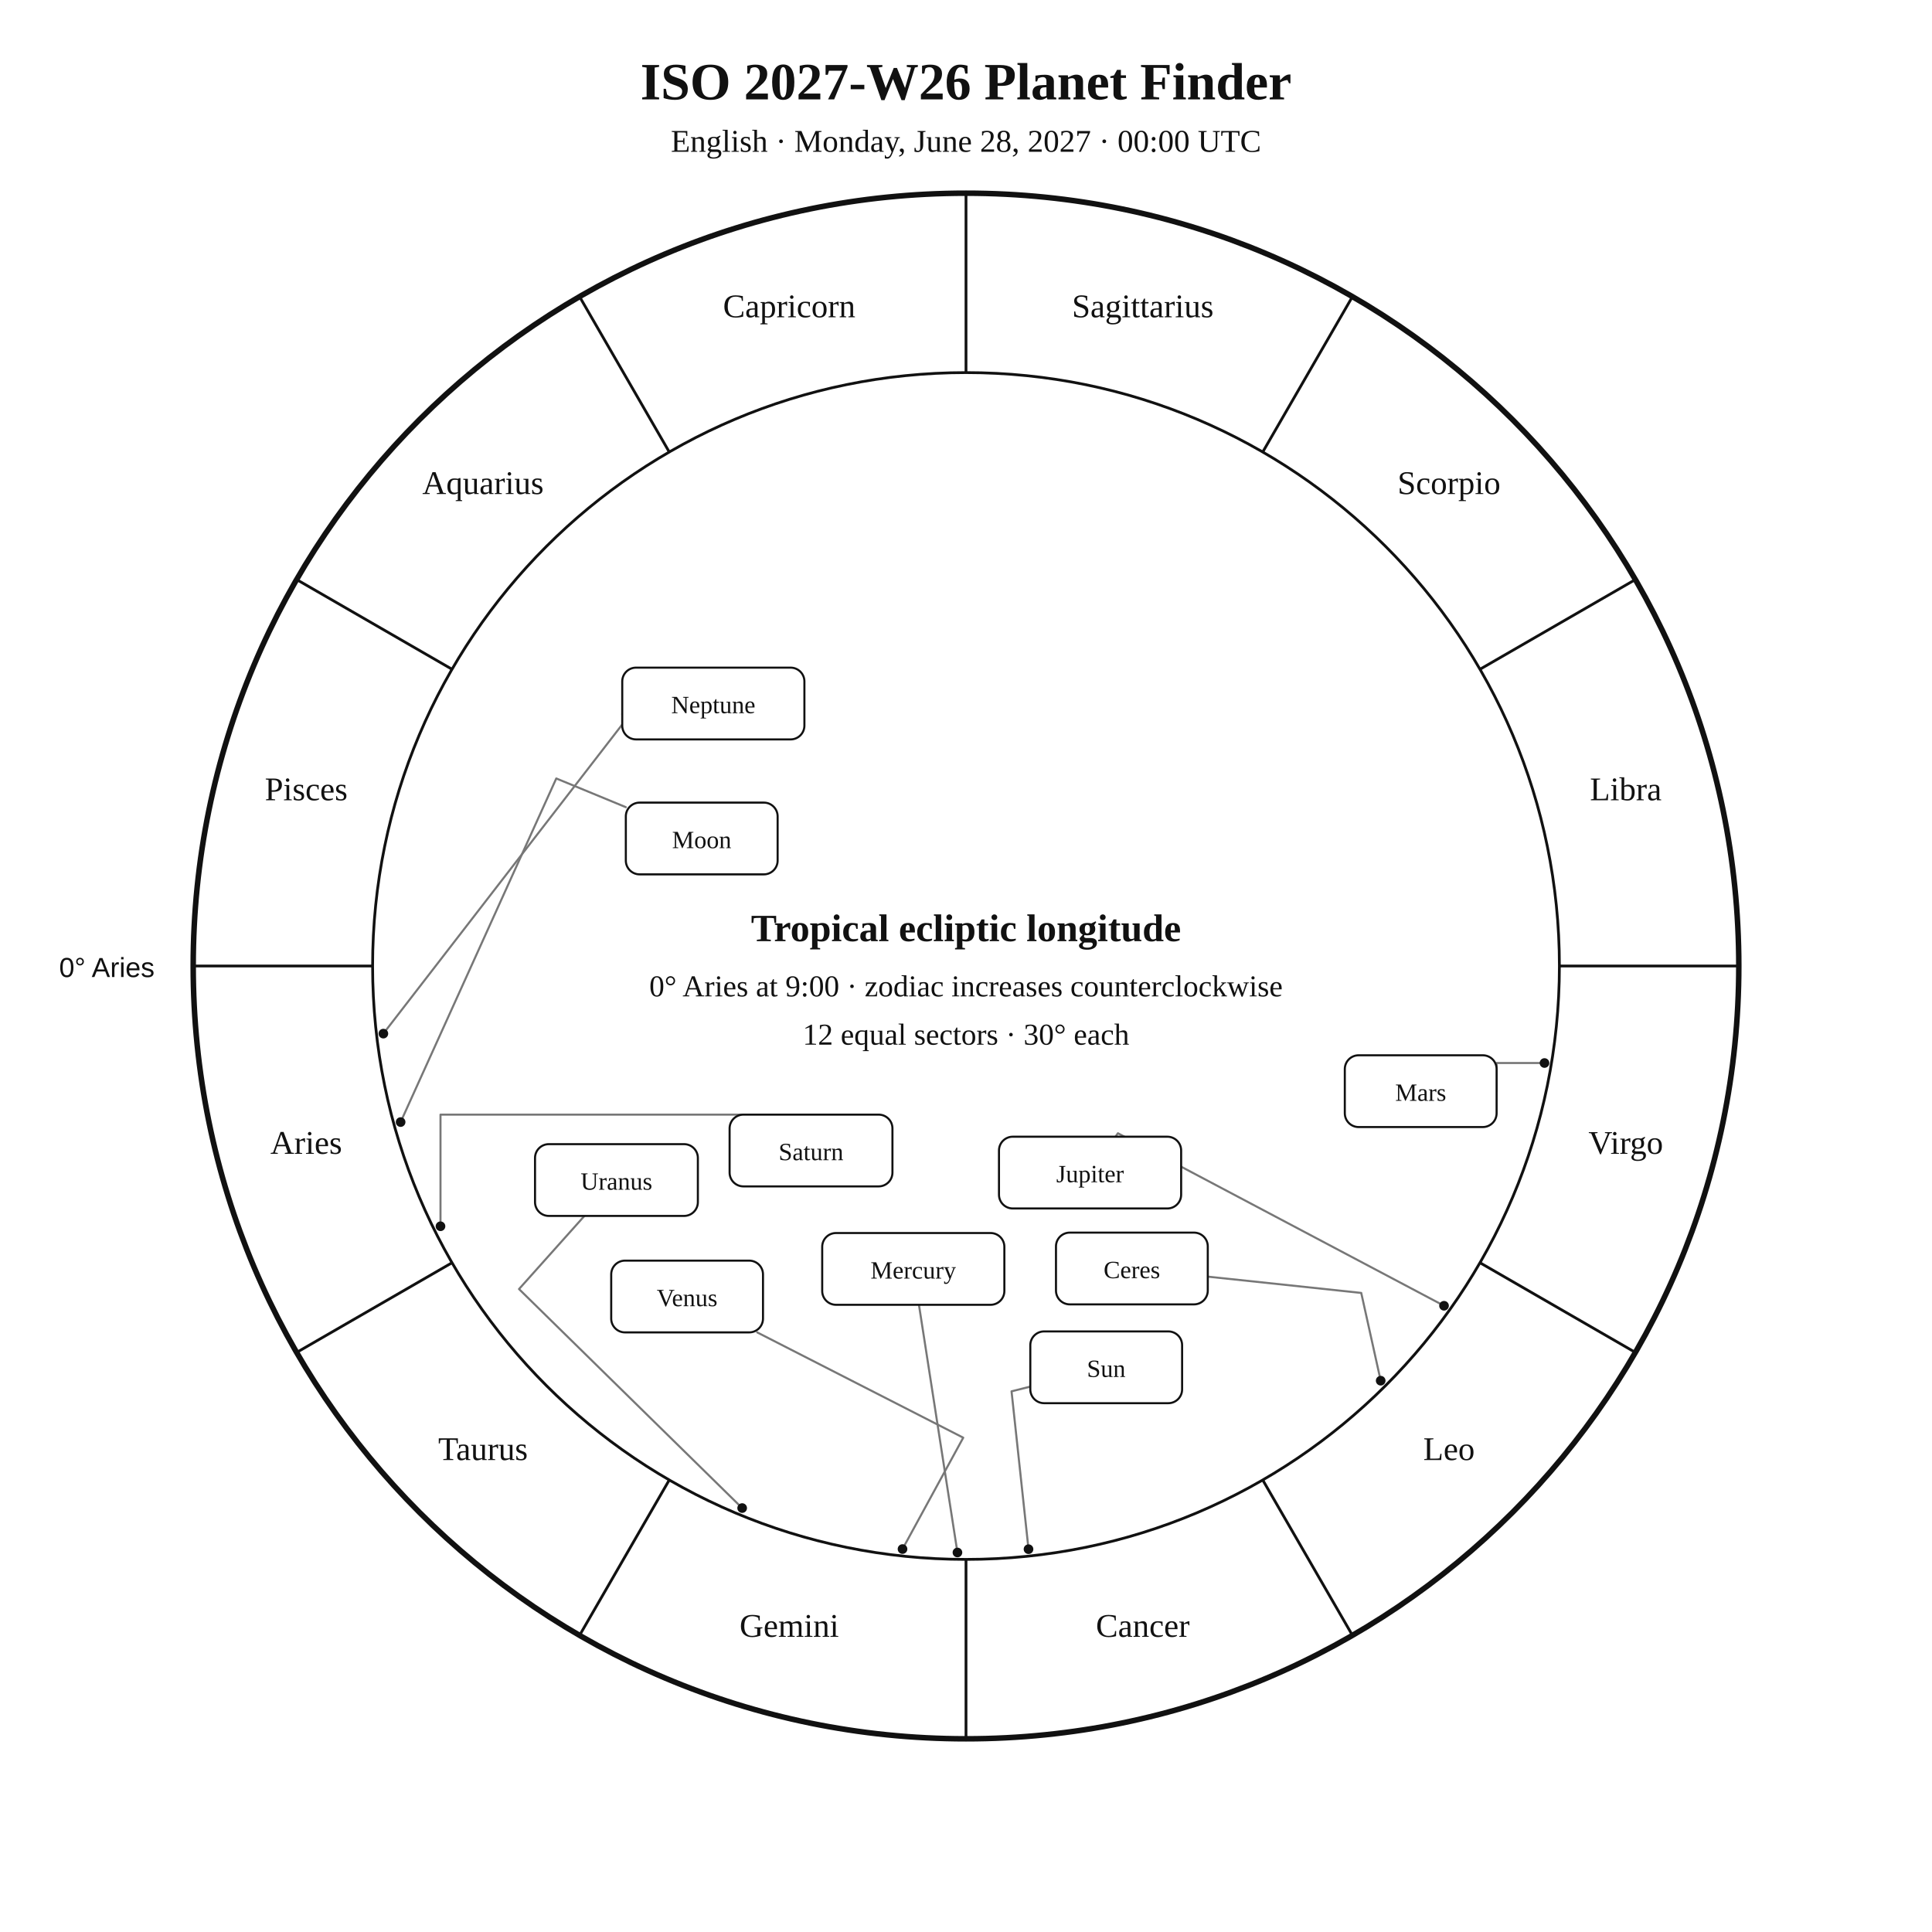
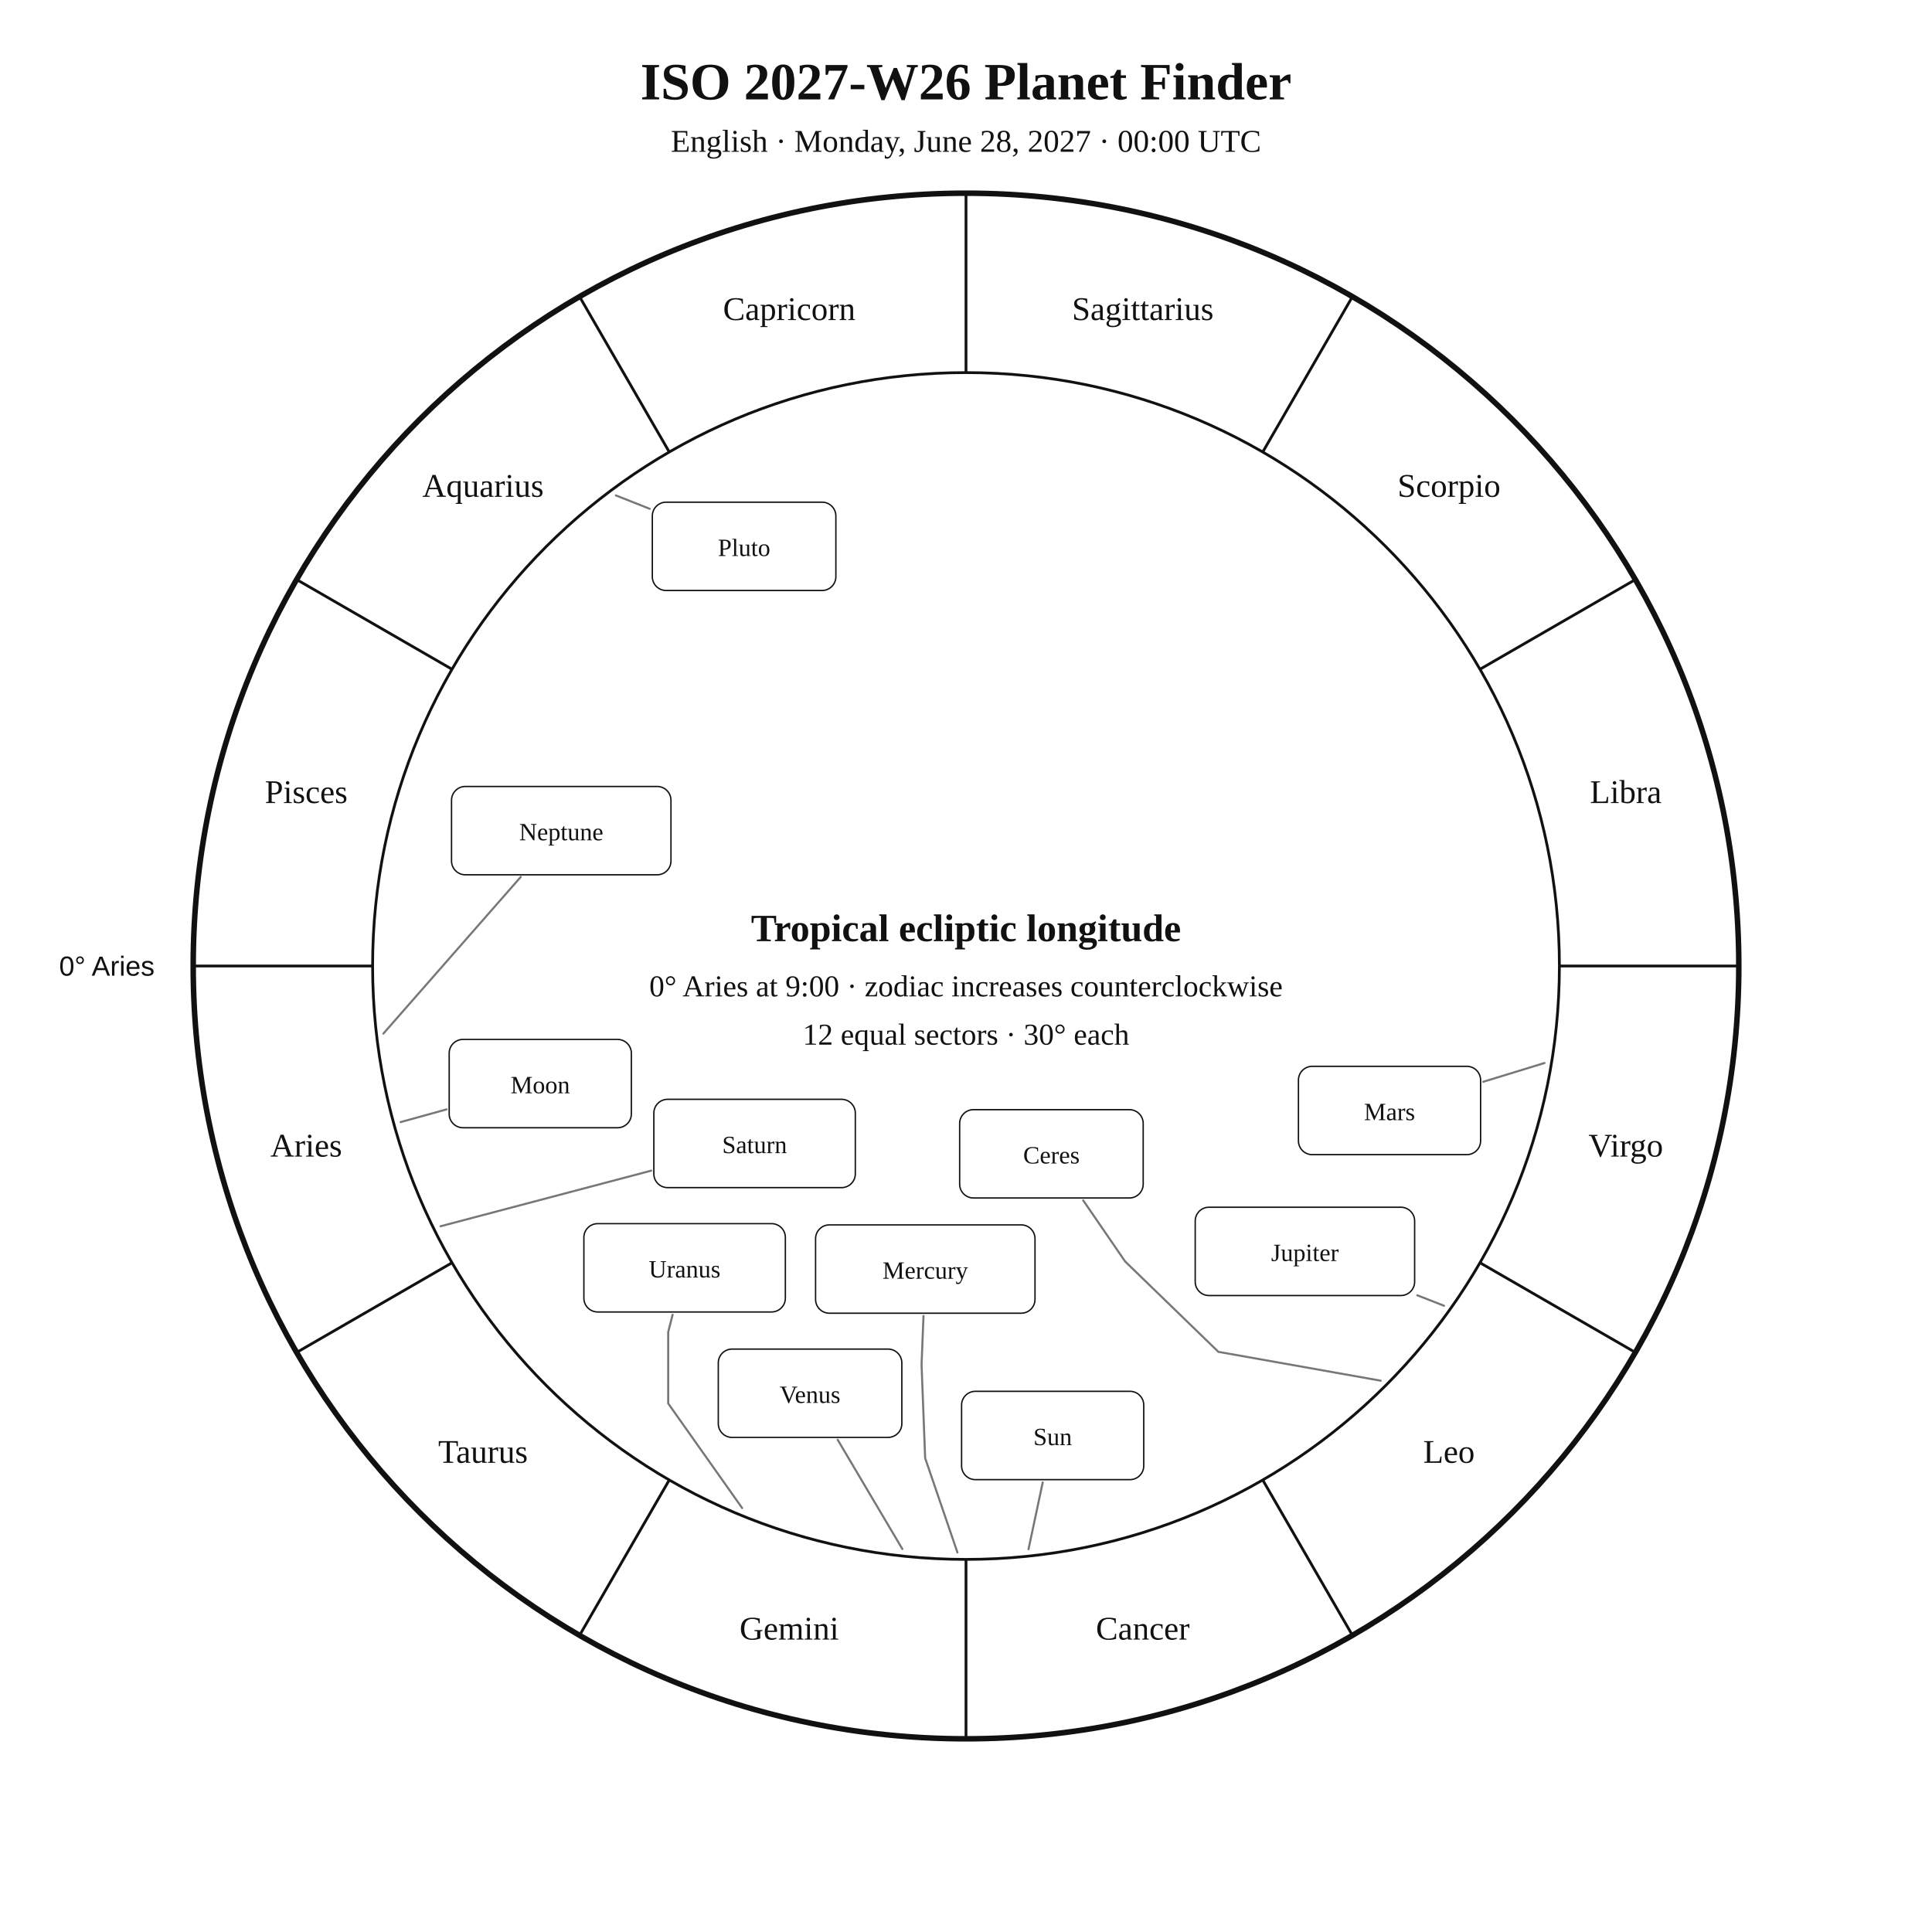
<svg xmlns="http://www.w3.org/2000/svg" width="1400" height="1400" viewBox="0 0 1400 1400">
  <rect width="100%" height="100%" fill="white" />
-   <style>text{font-family:Georgia,"Times New Roman",serif;fill:#111}.sans{font-family:Arial,Helvetica,sans-serif}.symbol{font-family:"Arial Unicode MS","Segoe UI Symbol","Noto Sans Symbols 2","Apple Symbols",serif;font-variant-emoji:text;fill:#111}</style>
+   <style>text{font-family:Georgia,"Times New Roman",serif;fill:#111!important;color:#111!important;-webkit-text-fill-color:#111!important}.sans{font-family:Arial,Helvetica,sans-serif}</style>
  <text x="700" y="72" text-anchor="middle" font-size="38" font-weight="700">ISO 2027-W26 Planet Finder</text>
  <text x="700" y="110" text-anchor="middle" font-size="23">English · Monday, June 28, 2027 · 00:00 UTC</text>
  <circle cx="700" cy="700" r="560" fill="none" stroke="#111" stroke-width="4" />
  <circle cx="700" cy="700" r="430" fill="none" stroke="#111" stroke-width="2" />
  <line x1="270.0" y1="700.0" x2="140.0" y2="700.0" stroke="#111" stroke-width="2" />
  <line x1="327.6" y1="915.0" x2="215.0" y2="980.0" stroke="#111" stroke-width="2" />
  <line x1="485.0" y1="1072.4" x2="420.0" y2="1185.0" stroke="#111" stroke-width="2" />
  <line x1="700.0" y1="1130.0" x2="700.0" y2="1260.0" stroke="#111" stroke-width="2" />
  <line x1="915.0" y1="1072.4" x2="980.0" y2="1185.0" stroke="#111" stroke-width="2" />
  <line x1="1072.4" y1="915.0" x2="1185.0" y2="980.0" stroke="#111" stroke-width="2" />
  <line x1="1130.0" y1="700.0" x2="1260.0" y2="700.0" stroke="#111" stroke-width="2" />
  <line x1="1072.4" y1="485.0" x2="1185.0" y2="420.0" stroke="#111" stroke-width="2" />
  <line x1="915.0" y1="327.6" x2="980.0" y2="215.0" stroke="#111" stroke-width="2" />
  <line x1="700.0" y1="270.0" x2="700.0" y2="140.0" stroke="#111" stroke-width="2" />
  <line x1="485.0" y1="327.6" x2="420.0" y2="215.0" stroke="#111" stroke-width="2" />
  <line x1="327.6" y1="485.0" x2="215.0" y2="420.0" stroke="#111" stroke-width="2" />
-   <text x="221.9" y="836.1" text-anchor="middle" font-size="24">Aries</text>
-   <text x="350.0" y="1058.0" text-anchor="middle" font-size="24">Taurus</text>
-   <text x="571.9" y="1186.1" text-anchor="middle" font-size="24">Gemini</text>
-   <text x="828.1" y="1186.1" text-anchor="middle" font-size="24">Cancer</text>
-   <text x="1050.0" y="1058.0" text-anchor="middle" font-size="24">Leo</text>
-   <text x="1178.1" y="836.1" text-anchor="middle" font-size="24">Virgo</text>
-   <text x="1178.1" y="579.9" text-anchor="middle" font-size="24">Libra</text>
-   <text x="1050.0" y="358.0" text-anchor="middle" font-size="24">Scorpio</text>
-   <text x="828.1" y="229.9" text-anchor="middle" font-size="24">Sagittarius</text>
-   <text x="571.9" y="229.9" text-anchor="middle" font-size="24">Capricorn</text>
-   <text x="350.0" y="358.0" text-anchor="middle" font-size="24">Aquarius</text>
-   <text x="221.9" y="579.9" text-anchor="middle" font-size="24">Pisces</text>
-   <text x="112" y="708" text-anchor="end" font-size="20" class="sans">0° Aries</text>
-   <polyline points="745.3,1122.6 733.0,1008.2 746.6,1004.8" fill="none" stroke="#777" stroke-width="1.5" stroke-linejoin="round" stroke-linecap="round" />
-   <circle cx="745.3" cy="1122.6" r="3.5" fill="#111" />
-   <polyline points="290.3,813.1 403.1,564.1 453.5,584.9" fill="none" stroke="#777" stroke-width="1.5" stroke-linejoin="round" stroke-linecap="round" />
-   <circle cx="290.3" cy="813.1" r="3.5" fill="#111" />
-   <polyline points="693.8,1125.0 665.9,945.5" fill="none" stroke="#777" stroke-width="1.5" stroke-linejoin="round" stroke-linecap="round" />
-   <circle cx="693.8" cy="1125.0" r="3.5" fill="#111" />
-   <polyline points="654.0,1122.5 698.0,1041.8 548.7,965.5" fill="none" stroke="#777" stroke-width="1.5" stroke-linejoin="round" stroke-linecap="round" />
-   <circle cx="654.0" cy="1122.5" r="3.5" fill="#111" />
-   <polyline points="1119.2,770.3 1084.5,770.3 1084.5,790.7" fill="none" stroke="#777" stroke-width="1.5" stroke-linejoin="round" stroke-linecap="round" />
-   <circle cx="1119.2" cy="770.3" r="3.5" fill="#111" />
-   <polyline points="1046.4,946.2 810.1,821.2 808.3,823.7" fill="none" stroke="#777" stroke-width="1.5" stroke-linejoin="round" stroke-linecap="round" />
-   <circle cx="1046.4" cy="946.2" r="3.5" fill="#111" />
-   <polyline points="319.2,888.6 319.2,807.7 587.7,807.7" fill="none" stroke="#777" stroke-width="1.5" stroke-linejoin="round" stroke-linecap="round" />
-   <circle cx="319.2" cy="888.6" r="3.5" fill="#111" />
-   <polyline points="537.8,1092.8 376.1,934.1 423.5,881.1" fill="none" stroke="#777" stroke-width="1.5" stroke-linejoin="round" stroke-linecap="round" />
-   <circle cx="537.8" cy="1092.8" r="3.5" fill="#111" />
-   <polyline points="277.8,749.0 457.3,516.7 450.9,517.5" fill="none" stroke="#777" stroke-width="1.5" stroke-linejoin="round" stroke-linecap="round" />
-   <circle cx="277.8" cy="749.0" r="3.5" fill="#111" />
-   <polyline points="1000.5,1000.5 986.4,936.9 875.2,925.1" fill="none" stroke="#777" stroke-width="1.5" stroke-linejoin="round" stroke-linecap="round" />
-   <circle cx="1000.5" cy="1000.5" r="3.5" fill="#111" />
-   <rect x="746.6" y="964.8" width="110.0" height="52.0" rx="10" fill="white" stroke="#111" stroke-width="1.5" />
-   <text x="801.6" y="997.8" text-anchor="middle" font-size="18">Sun</text>
-   <rect x="453.5" y="581.6" width="110.0" height="52.0" rx="10" fill="white" stroke="#111" stroke-width="1.5" />
-   <text x="508.5" y="614.6" text-anchor="middle" font-size="18">Moon</text>
-   <rect x="595.8" y="893.5" width="132.0" height="52.0" rx="10" fill="white" stroke="#111" stroke-width="1.5" />
-   <text x="661.8" y="926.5" text-anchor="middle" font-size="18">Mercury</text>
-   <rect x="442.9" y="913.5" width="110.0" height="52.0" rx="10" fill="white" stroke="#111" stroke-width="1.5" />
-   <text x="497.9" y="946.5" text-anchor="middle" font-size="18">Venus</text>
-   <rect x="974.5" y="764.7" width="110.0" height="52.0" rx="10" fill="white" stroke="#111" stroke-width="1.5" />
-   <text x="1029.5" y="797.7" text-anchor="middle" font-size="18">Mars</text>
-   <rect x="723.9" y="823.7" width="132.0" height="52.0" rx="10" fill="white" stroke="#111" stroke-width="1.5" />
-   <text x="789.9" y="856.7" text-anchor="middle" font-size="18">Jupiter</text>
-   <rect x="528.7" y="807.7" width="118.0" height="52.0" rx="10" fill="white" stroke="#111" stroke-width="1.5" />
-   <text x="587.7" y="840.7" text-anchor="middle" font-size="18">Saturn</text>
-   <rect x="387.7" y="829.1" width="118.0" height="52.0" rx="10" fill="white" stroke="#111" stroke-width="1.5" />
-   <text x="446.7" y="862.1" text-anchor="middle" font-size="18">Uranus</text>
-   <rect x="450.9" y="483.8" width="132.0" height="52.0" rx="10" fill="white" stroke="#111" stroke-width="1.5" />
-   <text x="516.9" y="516.8" text-anchor="middle" font-size="18">Neptune</text>
-   <rect x="765.2" y="893.2" width="110.0" height="52.0" rx="10" fill="white" stroke="#111" stroke-width="1.5" />
-   <text x="820.2" y="926.2" text-anchor="middle" font-size="18">Ceres</text>
+   <text x="221.9" y="838.1" text-anchor="middle" font-size="24">Aries</text>
+   <text x="350.0" y="1060.0" text-anchor="middle" font-size="24">Taurus</text>
+   <text x="571.9" y="1188.1" text-anchor="middle" font-size="24">Gemini</text>
+   <text x="828.1" y="1188.1" text-anchor="middle" font-size="24">Cancer</text>
+   <text x="1050.0" y="1060.0" text-anchor="middle" font-size="24">Leo</text>
+   <text x="1178.1" y="838.1" text-anchor="middle" font-size="24">Virgo</text>
+   <text x="1178.1" y="581.9" text-anchor="middle" font-size="24">Libra</text>
+   <text x="1050.0" y="360.0" text-anchor="middle" font-size="24">Scorpio</text>
+   <text x="828.1" y="231.9" text-anchor="middle" font-size="24">Sagittarius</text>
+   <text x="571.9" y="231.9" text-anchor="middle" font-size="24">Capricorn</text>
+   <text x="350.0" y="360.0" text-anchor="middle" font-size="24">Aquarius</text>
+   <text x="221.9" y="581.9" text-anchor="middle" font-size="24">Pisces</text>
+   <text x="112.0" y="707.0" text-anchor="end" font-size="20" class="sans">0° Aries</text>
+   <polyline points="745.3,1122.6 755.6,1074.2" fill="none" stroke="#777" stroke-width="1.5" stroke-linejoin="round" stroke-linecap="round" />
+   <rect x="696.8" y="1008.2" width="132.0" height="64.0" rx="10" fill="white" stroke="#111" />
+   <text x="762.8" y="1047.2" text-anchor="middle" font-size="18">Sun</text>
+   <polyline points="290.3,813.1 323.6,803.9" fill="none" stroke="#777" stroke-width="1.5" stroke-linejoin="round" stroke-linecap="round" />
+   <rect x="325.5" y="753.2" width="132.0" height="64.0" rx="10" fill="white" stroke="#111" />
+   <text x="391.5" y="792.2" text-anchor="middle" font-size="18">Moon</text>
+   <polyline points="693.8,1125.0 670.4,1056.6 667.8,988.9 669.2,953.6" fill="none" stroke="#777" stroke-width="1.5" stroke-linejoin="round" stroke-linecap="round" />
+   <rect x="591.0" y="887.6" width="159.0" height="64.0" rx="10" fill="white" stroke="#111" />
+   <text x="670.5" y="926.6" text-anchor="middle" font-size="18">Mercury</text>
+   <polyline points="653.9,1122.5 607.0,1043.3" fill="none" stroke="#777" stroke-width="1.5" stroke-linejoin="round" stroke-linecap="round" />
+   <rect x="520.5" y="977.6" width="133.0" height="64.0" rx="10" fill="white" stroke="#111" />
+   <text x="587.0" y="1016.6" text-anchor="middle" font-size="18">Venus</text>
+   <polyline points="1119.2,770.3 1074.8,783.9" fill="none" stroke="#777" stroke-width="1.5" stroke-linejoin="round" stroke-linecap="round" />
+   <rect x="940.9" y="772.7" width="132.0" height="64.0" rx="10" fill="white" stroke="#111" />
+   <text x="1006.9" y="811.7" text-anchor="middle" font-size="18">Mars</text>
+   <polyline points="1046.4,946.2 1027.0,938.6" fill="none" stroke="#777" stroke-width="1.5" stroke-linejoin="round" stroke-linecap="round" />
+   <rect x="866.1" y="874.8" width="159.0" height="64.0" rx="10" fill="white" stroke="#111" />
+   <text x="945.6" y="913.8" text-anchor="middle" font-size="18">Jupiter</text>
+   <polyline points="319.2,888.6 471.9,848.3" fill="none" stroke="#777" stroke-width="1.5" stroke-linejoin="round" stroke-linecap="round" />
+   <rect x="473.8" y="796.6" width="146.0" height="64.0" rx="10" fill="white" stroke="#111" />
+   <text x="546.8" y="835.6" text-anchor="middle" font-size="18">Saturn</text>
+   <polyline points="1000.5,1000.5 882.9,979.6 815.3,914.1 784.9,869.8" fill="none" stroke="#777" stroke-width="1.5" stroke-linejoin="round" stroke-linecap="round" />
+   <rect x="695.4" y="804.1" width="133.0" height="64.0" rx="10" fill="white" stroke="#111" />
+   <text x="761.9" y="843.1" text-anchor="middle" font-size="18">Ceres</text>
+   <polyline points="537.8,1092.8 484.2,1017.0 484.2,965.2 487.4,952.7" fill="none" stroke="#777" stroke-width="1.5" stroke-linejoin="round" stroke-linecap="round" />
+   <rect x="423.1" y="886.7" width="146.0" height="64.0" rx="10" fill="white" stroke="#111" />
+   <text x="496.1" y="925.7" text-anchor="middle" font-size="18">Uranus</text>
+   <polyline points="277.8,749.0 377.4,635.4" fill="none" stroke="#777" stroke-width="1.5" stroke-linejoin="round" stroke-linecap="round" />
+   <rect x="327.2" y="569.9" width="159.0" height="64.0" rx="10" fill="white" stroke="#111" />
+   <text x="406.7" y="608.9" text-anchor="middle" font-size="18">Neptune</text>
+   <polyline points="446.3,359.0 470.8,368.7" fill="none" stroke="#777" stroke-width="1.5" stroke-linejoin="round" stroke-linecap="round" />
+   <rect x="472.7" y="363.9" width="133.0" height="64.0" rx="10" fill="white" stroke="#111" />
+   <text x="539.2" y="402.9" text-anchor="middle" font-size="18">Pluto</text>
  <text x="700" y="682" text-anchor="middle" font-size="28" font-weight="700">Tropical ecliptic longitude</text>
  <text x="700" y="722" text-anchor="middle" font-size="22">0° Aries at 9:00 · zodiac increases counterclockwise</text>
  <text x="700" y="757" text-anchor="middle" font-size="22">12 equal sectors · 30° each</text>
</svg>
